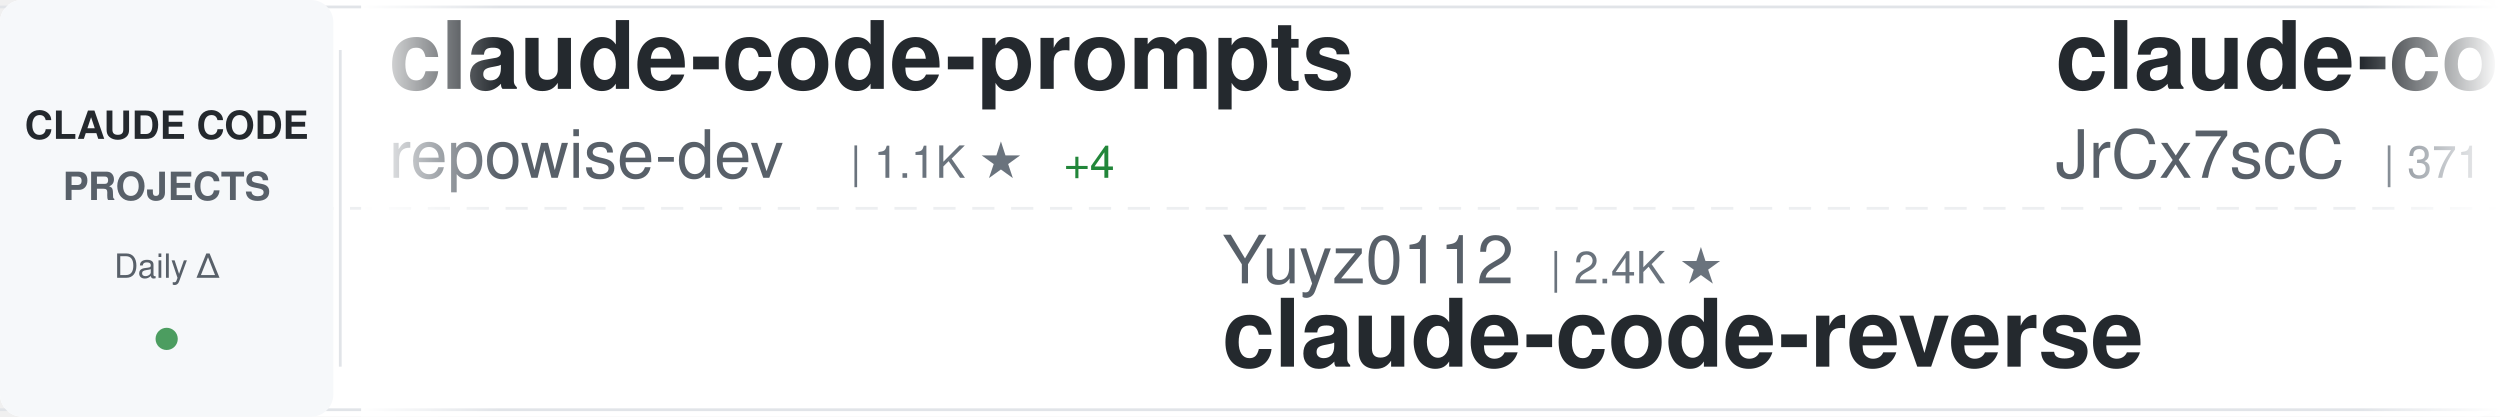
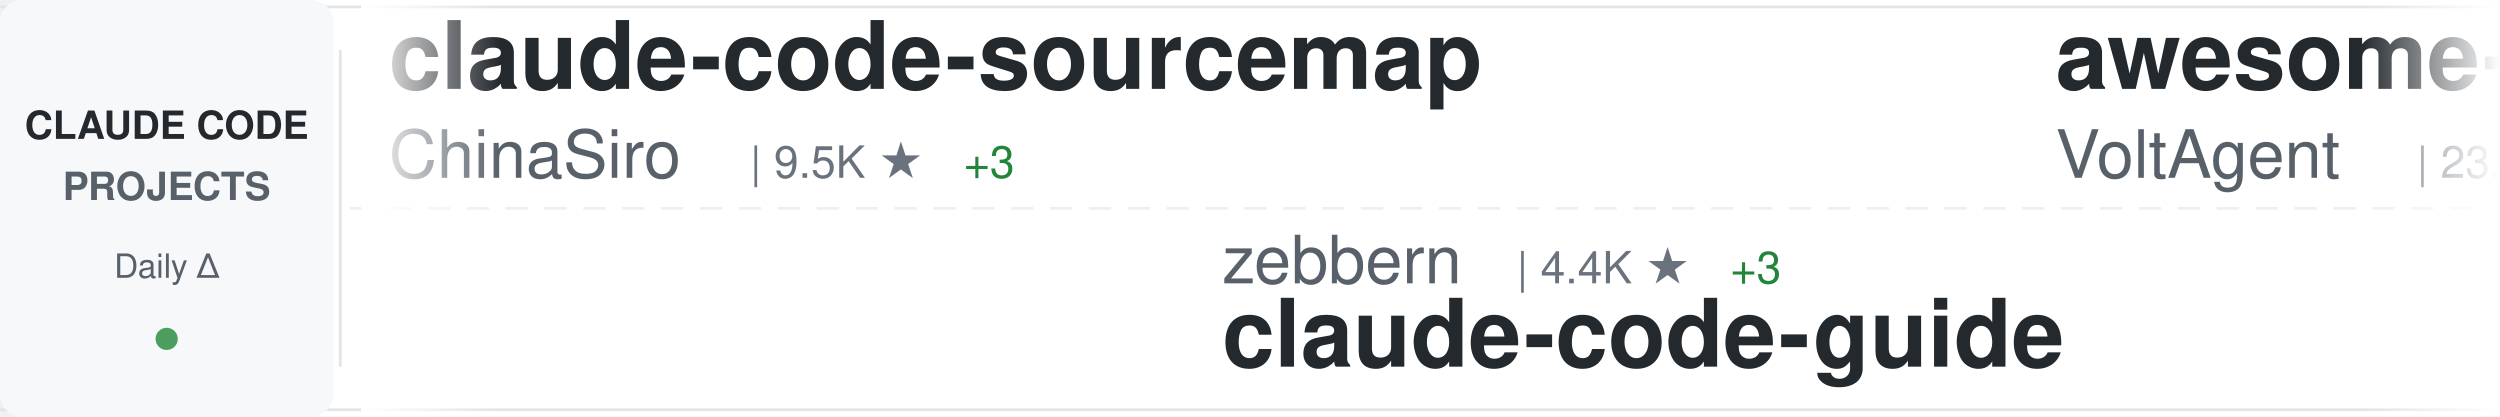
<svg xmlns="http://www.w3.org/2000/svg" width="900" height="150">
  <defs>
    <linearGradient id="awesomeLeftFade" x1="0%" y1="0%" x2="100%" y2="0%">
      <stop offset="0%" style="stop-color:#ffffff;stop-opacity:1" />
      <stop offset="100%" style="stop-color:#ffffff;stop-opacity:0" />
    </linearGradient>
    <linearGradient id="awesomeRightFade" x1="0%" y1="0%" x2="100%" y2="0%">
      <stop offset="0%" style="stop-color:#ffffff;stop-opacity:0" />
      <stop offset="100%" style="stop-color:#ffffff;stop-opacity:1" />
    </linearGradient>
  </defs>
  <rect width="900" height="150" fill="#ffffff" rx="8" />
  <rect x="0" y="2" width="900" height="1" fill="#e1e4e8" />
  <rect x="0" y="147" width="900" height="1" fill="#e1e4e8" />
  <line x1="0" y1="75" x2="900" y2="75" stroke="#e1e4e8" stroke-width="1" stroke-dasharray="8 6" opacity="0.6" />
  <rect x="0" y="0" width="120" height="150" fill="#f6f8fa" rx="8" />
  <text x="60" y="50" font-family="-apple-system, BlinkMacSystemFont, 'Segoe UI', Helvetica, Arial, sans-serif" font-size="14" font-weight="600" fill="#24292e" text-anchor="middle">CLAUDE CODE</text>
  <text x="60" y="72" font-family="-apple-system, BlinkMacSystemFont, 'Segoe UI', Helvetica, Arial, sans-serif" font-size="14" font-weight="600" fill="#586069" text-anchor="middle">PROJECTS</text>
  <text x="60" y="100" font-family="-apple-system, BlinkMacSystemFont, 'Segoe UI', Helvetica, Arial, sans-serif" font-size="12" font-weight="500" fill="#586069" text-anchor="middle">Daily Δ</text>
  <circle cx="60" cy="122" r="4" fill="#22863a" opacity="0.8" />
  <rect x="122" y="18" width="1" height="114" fill="#e1e4e8" />
  <clipPath id="awesomeTickerClip">
    <rect x="130" y="0" width="770" height="150" />
  </clipPath>
  <g clip-path="url(#awesomeTickerClip)">
    <g id="awesomeTickerItems">
      <animateTransform attributeName="transform" attributeType="XML" type="translate" from="0 0" to="-3000 0" dur="54s" repeatCount="indefinite" />
      <g transform="translate(0, 0)">
-         <text x="140" y="32" font-family="-apple-system, BlinkMacSystemFont, 'Segoe UI', Helvetica, Arial, sans-serif" font-size="34" font-weight="600" fill="#24292e">claude-code-prompts</text>
-         <text x="140" y="64" font-family="-apple-system, BlinkMacSystemFont, 'Segoe UI', Helvetica, Arial, sans-serif" font-size="24" font-weight="400" fill="#586069">repowise-dev</text>
-         <text x="306" y="64" font-family="-apple-system, BlinkMacSystemFont, 'Segoe UI', Helvetica, Arial, sans-serif" font-size="16" font-weight="500" fill="#6a737d">| 1.1K ★</text>
-         <text x="383" y="64" font-family="-apple-system, BlinkMacSystemFont, 'Segoe UI', Helvetica, Arial, sans-serif" font-size="16" font-weight="500" fill="#22863a"> +4</text>
+         <text x="140" y="32" font-family="-apple-system, BlinkMacSystemFont, 'Segoe UI', Helvetica, Arial, sans-serif" font-size="34" font-weight="600" fill="#24292e">claude-code-sourcemap</text>
+         <text x="140" y="64" font-family="-apple-system, BlinkMacSystemFont, 'Segoe UI', Helvetica, Arial, sans-serif" font-size="24" font-weight="400" fill="#586069">ChinaSiro</text>
+         <text x="270" y="64" font-family="-apple-system, BlinkMacSystemFont, 'Segoe UI', Helvetica, Arial, sans-serif" font-size="16" font-weight="500" fill="#6a737d">| 9.5K ★</text>
+         <text x="347" y="64" font-family="-apple-system, BlinkMacSystemFont, 'Segoe UI', Helvetica, Arial, sans-serif" font-size="16" font-weight="500" fill="#22863a"> +3</text>
      </g>
      <g transform="translate(300, 0)">
-         <text x="140" y="102" font-family="-apple-system, BlinkMacSystemFont, 'Segoe UI', Helvetica, Arial, sans-serif" font-size="24" font-weight="400" fill="#586069">Yuyz0112</text>
-         <text x="258" y="102" font-family="-apple-system, BlinkMacSystemFont, 'Segoe UI', Helvetica, Arial, sans-serif" font-size="16" font-weight="500" fill="#6a737d">| 2.4K ★</text>
-         <text x="140" y="132" font-family="-apple-system, BlinkMacSystemFont, 'Segoe UI', Helvetica, Arial, sans-serif" font-size="34" font-weight="600" fill="#24292e">claude-code-reverse</text>
+         <text x="140" y="102" font-family="-apple-system, BlinkMacSystemFont, 'Segoe UI', Helvetica, Arial, sans-serif" font-size="24" font-weight="400" fill="#586069">zebbern</text>
+         <text x="246" y="102" font-family="-apple-system, BlinkMacSystemFont, 'Segoe UI', Helvetica, Arial, sans-serif" font-size="16" font-weight="500" fill="#6a737d">| 4.4K ★</text>
+         <text x="323" y="102" font-family="-apple-system, BlinkMacSystemFont, 'Segoe UI', Helvetica, Arial, sans-serif" font-size="16" font-weight="500" fill="#22863a"> +3</text>
+         <text x="140" y="132" font-family="-apple-system, BlinkMacSystemFont, 'Segoe UI', Helvetica, Arial, sans-serif" font-size="34" font-weight="600" fill="#24292e">claude-code-guide</text>
      </g>
      <g transform="translate(600, 0)">
-         <text x="140" y="32" font-family="-apple-system, BlinkMacSystemFont, 'Segoe UI', Helvetica, Arial, sans-serif" font-size="34" font-weight="600" fill="#24292e">claude-code-source</text>
-         <text x="140" y="64" font-family="-apple-system, BlinkMacSystemFont, 'Segoe UI', Helvetica, Arial, sans-serif" font-size="24" font-weight="400" fill="#586069">JrCx7scC</text>
-         <text x="258" y="64" font-family="-apple-system, BlinkMacSystemFont, 'Segoe UI', Helvetica, Arial, sans-serif" font-size="16" font-weight="500" fill="#6a737d">| 371 ★</text>
+         <text x="140" y="32" font-family="-apple-system, BlinkMacSystemFont, 'Segoe UI', Helvetica, Arial, sans-serif" font-size="34" font-weight="600" fill="#24292e">awesome-claude-code-suba...</text>
+         <text x="140" y="64" font-family="-apple-system, BlinkMacSystemFont, 'Segoe UI', Helvetica, Arial, sans-serif" font-size="24" font-weight="400" fill="#586069">VoltAgent</text>
+         <text x="270" y="64" font-family="-apple-system, BlinkMacSystemFont, 'Segoe UI', Helvetica, Arial, sans-serif" font-size="16" font-weight="500" fill="#6a737d">| 23.0K ★</text>
+         <text x="356" y="64" font-family="-apple-system, BlinkMacSystemFont, 'Segoe UI', Helvetica, Arial, sans-serif" font-size="16" font-weight="500" fill="#22863a"> +48</text>
      </g>
      <g transform="translate(900, 0)">
-         <text x="140" y="102" font-family="-apple-system, BlinkMacSystemFont, 'Segoe UI', Helvetica, Arial, sans-serif" font-size="24" font-weight="400" fill="#586069">Cranot</text>
-         <text x="234" y="102" font-family="-apple-system, BlinkMacSystemFont, 'Segoe UI', Helvetica, Arial, sans-serif" font-size="16" font-weight="500" fill="#6a737d">| 2.8K ★</text>
-         <text x="311" y="102" font-family="-apple-system, BlinkMacSystemFont, 'Segoe UI', Helvetica, Arial, sans-serif" font-size="16" font-weight="500" fill="#22863a"> +1</text>
-         <text x="140" y="132" font-family="-apple-system, BlinkMacSystemFont, 'Segoe UI', Helvetica, Arial, sans-serif" font-size="34" font-weight="600" fill="#24292e">claude-code-guide</text>
-       </g>
-       <g transform="translate(1200, 0)">
-         <text x="140" y="32" font-family="-apple-system, BlinkMacSystemFont, 'Segoe UI', Helvetica, Arial, sans-serif" font-size="34" font-weight="600" fill="#24292e">my-claude-code-setup</text>
-         <text x="140" y="64" font-family="-apple-system, BlinkMacSystemFont, 'Segoe UI', Helvetica, Arial, sans-serif" font-size="24" font-weight="400" fill="#586069">centminmod</text>
-         <text x="282" y="64" font-family="-apple-system, BlinkMacSystemFont, 'Segoe UI', Helvetica, Arial, sans-serif" font-size="16" font-weight="500" fill="#6a737d">| 2.5K ★</text>
-         <text x="359" y="64" font-family="-apple-system, BlinkMacSystemFont, 'Segoe UI', Helvetica, Arial, sans-serif" font-size="16" font-weight="500" fill="#22863a"> +7</text>
-       </g>
-       <g transform="translate(1500, 0)">
-         <text x="140" y="102" font-family="-apple-system, BlinkMacSystemFont, 'Segoe UI', Helvetica, Arial, sans-serif" font-size="24" font-weight="400" fill="#586069">wanshuiyin</text>
-         <text x="282" y="102" font-family="-apple-system, BlinkMacSystemFont, 'Segoe UI', Helvetica, Arial, sans-serif" font-size="16" font-weight="500" fill="#6a737d">| 13.1K ★</text>
-         <text x="368" y="102" font-family="-apple-system, BlinkMacSystemFont, 'Segoe UI', Helvetica, Arial, sans-serif" font-size="16" font-weight="500" fill="#22863a"> +44</text>
-         <text x="140" y="132" font-family="-apple-system, BlinkMacSystemFont, 'Segoe UI', Helvetica, Arial, sans-serif" font-size="34" font-weight="600" fill="#24292e">Auto-claude-code-researc...</text>
-       </g>
-       <g transform="translate(1800, 0)">
-         <text x="140" y="32" font-family="-apple-system, BlinkMacSystemFont, 'Segoe UI', Helvetica, Arial, sans-serif" font-size="34" font-weight="600" fill="#24292e">ClaudeCode</text>
-         <text x="140" y="64" font-family="-apple-system, BlinkMacSystemFont, 'Segoe UI', Helvetica, Arial, sans-serif" font-size="24" font-weight="400" fill="#586069">guanshan</text>
-         <text x="258" y="64" font-family="-apple-system, BlinkMacSystemFont, 'Segoe UI', Helvetica, Arial, sans-serif" font-size="16" font-weight="500" fill="#6a737d">| 61 ★</text>
-       </g>
-       <g transform="translate(2100, 0)">
-         <text x="140" y="102" font-family="-apple-system, BlinkMacSystemFont, 'Segoe UI', Helvetica, Arial, sans-serif" font-size="24" font-weight="400" fill="#586069">Alishahryar1</text>
-         <text x="306" y="102" font-family="-apple-system, BlinkMacSystemFont, 'Segoe UI', Helvetica, Arial, sans-serif" font-size="16" font-weight="500" fill="#6a737d">| 38.9K ★</text>
-         <text x="392" y="102" font-family="-apple-system, BlinkMacSystemFont, 'Segoe UI', Helvetica, Arial, sans-serif" font-size="16" font-weight="500" fill="#22863a"> +184</text>
-         <text x="140" y="132" font-family="-apple-system, BlinkMacSystemFont, 'Segoe UI', Helvetica, Arial, sans-serif" font-size="34" font-weight="600" fill="#24292e">free-claude-code</text>
-       </g>
-       <g transform="translate(2400, 0)">
-         <text x="140" y="32" font-family="-apple-system, BlinkMacSystemFont, 'Segoe UI', Helvetica, Arial, sans-serif" font-size="34" font-weight="600" fill="#24292e">Claude-Code</text>
-         <text x="140" y="64" font-family="-apple-system, BlinkMacSystemFont, 'Segoe UI', Helvetica, Arial, sans-serif" font-size="24" font-weight="400" fill="#586069">OrcaWhisper</text>
-         <text x="294" y="64" font-family="-apple-system, BlinkMacSystemFont, 'Segoe UI', Helvetica, Arial, sans-serif" font-size="16" font-weight="500" fill="#6a737d">| 83 ★</text>
-       </g>
-       <g transform="translate(2700, 0)">
        <text x="140" y="102" font-family="-apple-system, BlinkMacSystemFont, 'Segoe UI', Helvetica, Arial, sans-serif" font-size="24" font-weight="400" fill="#586069">oboard</text>
        <text x="234" y="102" font-family="-apple-system, BlinkMacSystemFont, 'Segoe UI', Helvetica, Arial, sans-serif" font-size="16" font-weight="500" fill="#6a737d">| 3.2K ★</text>
        <text x="140" y="132" font-family="-apple-system, BlinkMacSystemFont, 'Segoe UI', Helvetica, Arial, sans-serif" font-size="34" font-weight="600" fill="#24292e">claude-code-rev</text>
      </g>
+       <g transform="translate(1200, 0)">
+         <text x="140" y="32" font-family="-apple-system, BlinkMacSystemFont, 'Segoe UI', Helvetica, Arial, sans-serif" font-size="34" font-weight="600" fill="#24292e">claude-code-source-build</text>
+         <text x="140" y="64" font-family="-apple-system, BlinkMacSystemFont, 'Segoe UI', Helvetica, Arial, sans-serif" font-size="24" font-weight="400" fill="#586069">andrew-kramer-inno</text>
+         <text x="378" y="64" font-family="-apple-system, BlinkMacSystemFont, 'Segoe UI', Helvetica, Arial, sans-serif" font-size="16" font-weight="500" fill="#6a737d">| 593 ★</text>
+       </g>
+       <g transform="translate(1500, 0)">
+         <text x="140" y="102" font-family="-apple-system, BlinkMacSystemFont, 'Segoe UI', Helvetica, Arial, sans-serif" font-size="24" font-weight="400" fill="#586069">Windy3f3f3f3f</text>
+         <text x="318" y="102" font-family="-apple-system, BlinkMacSystemFont, 'Segoe UI', Helvetica, Arial, sans-serif" font-size="16" font-weight="500" fill="#6a737d">| 3.1K ★</text>
+         <text x="395" y="102" font-family="-apple-system, BlinkMacSystemFont, 'Segoe UI', Helvetica, Arial, sans-serif" font-size="16" font-weight="500" fill="#22863a"> +31</text>
+         <text x="140" y="132" font-family="-apple-system, BlinkMacSystemFont, 'Segoe UI', Helvetica, Arial, sans-serif" font-size="34" font-weight="600" fill="#24292e">how-claude-code-works</text>
+       </g>
+       <g transform="translate(1800, 0)">
+         <text x="140" y="32" font-family="-apple-system, BlinkMacSystemFont, 'Segoe UI', Helvetica, Arial, sans-serif" font-size="34" font-weight="600" fill="#24292e">claude-skills</text>
+         <text x="140" y="64" font-family="-apple-system, BlinkMacSystemFont, 'Segoe UI', Helvetica, Arial, sans-serif" font-size="24" font-weight="400" fill="#586069">alirezarezvani</text>
+         <text x="330" y="64" font-family="-apple-system, BlinkMacSystemFont, 'Segoe UI', Helvetica, Arial, sans-serif" font-size="16" font-weight="500" fill="#6a737d">| 21.2K ★</text>
+         <text x="416" y="64" font-family="-apple-system, BlinkMacSystemFont, 'Segoe UI', Helvetica, Arial, sans-serif" font-size="16" font-weight="500" fill="#22863a"> +570</text>
+       </g>
+       <g transform="translate(2100, 0)">
+         <text x="140" y="102" font-family="-apple-system, BlinkMacSystemFont, 'Segoe UI', Helvetica, Arial, sans-serif" font-size="24" font-weight="400" fill="#586069">Yeachan-Heo</text>
+         <text x="294" y="102" font-family="-apple-system, BlinkMacSystemFont, 'Segoe UI', Helvetica, Arial, sans-serif" font-size="16" font-weight="500" fill="#6a737d">| 37.5K ★</text>
+         <text x="380" y="102" font-family="-apple-system, BlinkMacSystemFont, 'Segoe UI', Helvetica, Arial, sans-serif" font-size="16" font-weight="500" fill="#22863a"> +47</text>
+         <text x="140" y="132" font-family="-apple-system, BlinkMacSystemFont, 'Segoe UI', Helvetica, Arial, sans-serif" font-size="34" font-weight="600" fill="#24292e">oh-my-claudecode</text>
+       </g>
+       <g transform="translate(2400, 0)">
+         <text x="140" y="32" font-family="-apple-system, BlinkMacSystemFont, 'Segoe UI', Helvetica, Arial, sans-serif" font-size="34" font-weight="600" fill="#24292e">awesome-claude-code-tool...</text>
+         <text x="140" y="64" font-family="-apple-system, BlinkMacSystemFont, 'Segoe UI', Helvetica, Arial, sans-serif" font-size="24" font-weight="400" fill="#586069">rohitg00</text>
+         <text x="258" y="64" font-family="-apple-system, BlinkMacSystemFont, 'Segoe UI', Helvetica, Arial, sans-serif" font-size="16" font-weight="500" fill="#6a737d">| 2.3K ★</text>
+         <text x="335" y="64" font-family="-apple-system, BlinkMacSystemFont, 'Segoe UI', Helvetica, Arial, sans-serif" font-size="16" font-weight="500" fill="#22863a"> +9</text>
+       </g>
+       <g transform="translate(2700, 0)">
+         <text x="140" y="102" font-family="-apple-system, BlinkMacSystemFont, 'Segoe UI', Helvetica, Arial, sans-serif" font-size="24" font-weight="400" fill="#586069">anthropics</text>
+         <text x="282" y="102" font-family="-apple-system, BlinkMacSystemFont, 'Segoe UI', Helvetica, Arial, sans-serif" font-size="16" font-weight="500" fill="#6a737d">| 8.3K ★</text>
+         <text x="359" y="102" font-family="-apple-system, BlinkMacSystemFont, 'Segoe UI', Helvetica, Arial, sans-serif" font-size="16" font-weight="500" fill="#22863a"> +14</text>
+         <text x="140" y="132" font-family="-apple-system, BlinkMacSystemFont, 'Segoe UI', Helvetica, Arial, sans-serif" font-size="34" font-weight="600" fill="#24292e">claude-code-action</text>
+       </g>
      <g transform="translate(3000, 0)">
-         <text x="140" y="32" font-family="-apple-system, BlinkMacSystemFont, 'Segoe UI', Helvetica, Arial, sans-serif" font-size="34" font-weight="600" fill="#24292e">claude-code-prompts</text>
-         <text x="140" y="64" font-family="-apple-system, BlinkMacSystemFont, 'Segoe UI', Helvetica, Arial, sans-serif" font-size="24" font-weight="400" fill="#586069">repowise-dev</text>
-         <text x="306" y="64" font-family="-apple-system, BlinkMacSystemFont, 'Segoe UI', Helvetica, Arial, sans-serif" font-size="16" font-weight="500" fill="#6a737d">| 1.1K ★</text>
-         <text x="383" y="64" font-family="-apple-system, BlinkMacSystemFont, 'Segoe UI', Helvetica, Arial, sans-serif" font-size="16" font-weight="500" fill="#22863a"> +4</text>
+         <text x="140" y="32" font-family="-apple-system, BlinkMacSystemFont, 'Segoe UI', Helvetica, Arial, sans-serif" font-size="34" font-weight="600" fill="#24292e">claude-code-sourcemap</text>
+         <text x="140" y="64" font-family="-apple-system, BlinkMacSystemFont, 'Segoe UI', Helvetica, Arial, sans-serif" font-size="24" font-weight="400" fill="#586069">ChinaSiro</text>
+         <text x="270" y="64" font-family="-apple-system, BlinkMacSystemFont, 'Segoe UI', Helvetica, Arial, sans-serif" font-size="16" font-weight="500" fill="#6a737d">| 9.5K ★</text>
+         <text x="347" y="64" font-family="-apple-system, BlinkMacSystemFont, 'Segoe UI', Helvetica, Arial, sans-serif" font-size="16" font-weight="500" fill="#22863a"> +3</text>
      </g>
      <g transform="translate(3300, 0)">
-         <text x="140" y="102" font-family="-apple-system, BlinkMacSystemFont, 'Segoe UI', Helvetica, Arial, sans-serif" font-size="24" font-weight="400" fill="#586069">Yuyz0112</text>
-         <text x="258" y="102" font-family="-apple-system, BlinkMacSystemFont, 'Segoe UI', Helvetica, Arial, sans-serif" font-size="16" font-weight="500" fill="#6a737d">| 2.4K ★</text>
-         <text x="140" y="132" font-family="-apple-system, BlinkMacSystemFont, 'Segoe UI', Helvetica, Arial, sans-serif" font-size="34" font-weight="600" fill="#24292e">claude-code-reverse</text>
+         <text x="140" y="102" font-family="-apple-system, BlinkMacSystemFont, 'Segoe UI', Helvetica, Arial, sans-serif" font-size="24" font-weight="400" fill="#586069">zebbern</text>
+         <text x="246" y="102" font-family="-apple-system, BlinkMacSystemFont, 'Segoe UI', Helvetica, Arial, sans-serif" font-size="16" font-weight="500" fill="#6a737d">| 4.4K ★</text>
+         <text x="323" y="102" font-family="-apple-system, BlinkMacSystemFont, 'Segoe UI', Helvetica, Arial, sans-serif" font-size="16" font-weight="500" fill="#22863a"> +3</text>
+         <text x="140" y="132" font-family="-apple-system, BlinkMacSystemFont, 'Segoe UI', Helvetica, Arial, sans-serif" font-size="34" font-weight="600" fill="#24292e">claude-code-guide</text>
      </g>
      <g transform="translate(3600, 0)">
-         <text x="140" y="32" font-family="-apple-system, BlinkMacSystemFont, 'Segoe UI', Helvetica, Arial, sans-serif" font-size="34" font-weight="600" fill="#24292e">claude-code-source</text>
-         <text x="140" y="64" font-family="-apple-system, BlinkMacSystemFont, 'Segoe UI', Helvetica, Arial, sans-serif" font-size="24" font-weight="400" fill="#586069">JrCx7scC</text>
-         <text x="258" y="64" font-family="-apple-system, BlinkMacSystemFont, 'Segoe UI', Helvetica, Arial, sans-serif" font-size="16" font-weight="500" fill="#6a737d">| 371 ★</text>
+         <text x="140" y="32" font-family="-apple-system, BlinkMacSystemFont, 'Segoe UI', Helvetica, Arial, sans-serif" font-size="34" font-weight="600" fill="#24292e">awesome-claude-code-suba...</text>
+         <text x="140" y="64" font-family="-apple-system, BlinkMacSystemFont, 'Segoe UI', Helvetica, Arial, sans-serif" font-size="24" font-weight="400" fill="#586069">VoltAgent</text>
+         <text x="270" y="64" font-family="-apple-system, BlinkMacSystemFont, 'Segoe UI', Helvetica, Arial, sans-serif" font-size="16" font-weight="500" fill="#6a737d">| 23.0K ★</text>
+         <text x="356" y="64" font-family="-apple-system, BlinkMacSystemFont, 'Segoe UI', Helvetica, Arial, sans-serif" font-size="16" font-weight="500" fill="#22863a"> +48</text>
      </g>
      <g transform="translate(3900, 0)">
-         <text x="140" y="102" font-family="-apple-system, BlinkMacSystemFont, 'Segoe UI', Helvetica, Arial, sans-serif" font-size="24" font-weight="400" fill="#586069">Cranot</text>
-         <text x="234" y="102" font-family="-apple-system, BlinkMacSystemFont, 'Segoe UI', Helvetica, Arial, sans-serif" font-size="16" font-weight="500" fill="#6a737d">| 2.8K ★</text>
-         <text x="311" y="102" font-family="-apple-system, BlinkMacSystemFont, 'Segoe UI', Helvetica, Arial, sans-serif" font-size="16" font-weight="500" fill="#22863a"> +1</text>
-         <text x="140" y="132" font-family="-apple-system, BlinkMacSystemFont, 'Segoe UI', Helvetica, Arial, sans-serif" font-size="34" font-weight="600" fill="#24292e">claude-code-guide</text>
+         <text x="140" y="102" font-family="-apple-system, BlinkMacSystemFont, 'Segoe UI', Helvetica, Arial, sans-serif" font-size="24" font-weight="400" fill="#586069">oboard</text>
+         <text x="234" y="102" font-family="-apple-system, BlinkMacSystemFont, 'Segoe UI', Helvetica, Arial, sans-serif" font-size="16" font-weight="500" fill="#6a737d">| 3.2K ★</text>
+         <text x="140" y="132" font-family="-apple-system, BlinkMacSystemFont, 'Segoe UI', Helvetica, Arial, sans-serif" font-size="34" font-weight="600" fill="#24292e">claude-code-rev</text>
      </g>
    </g>
  </g>
  <rect x="130" y="0" width="50" height="150" fill="url(#awesomeLeftFade)" />
  <rect x="850" y="0" width="50" height="150" fill="url(#awesomeRightFade)" />
</svg>
